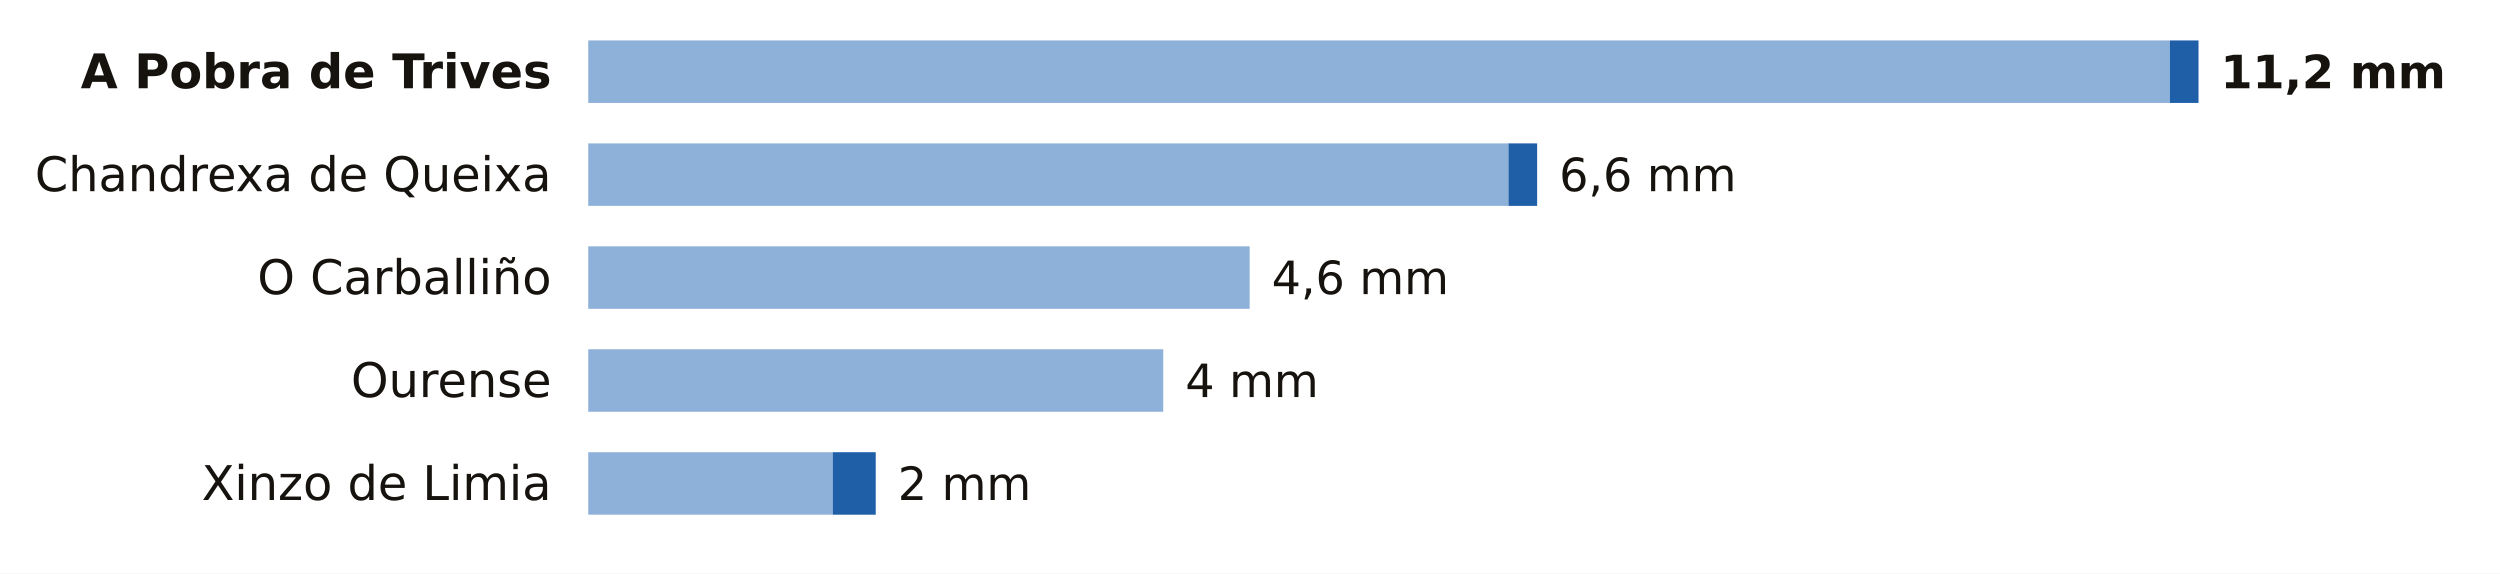
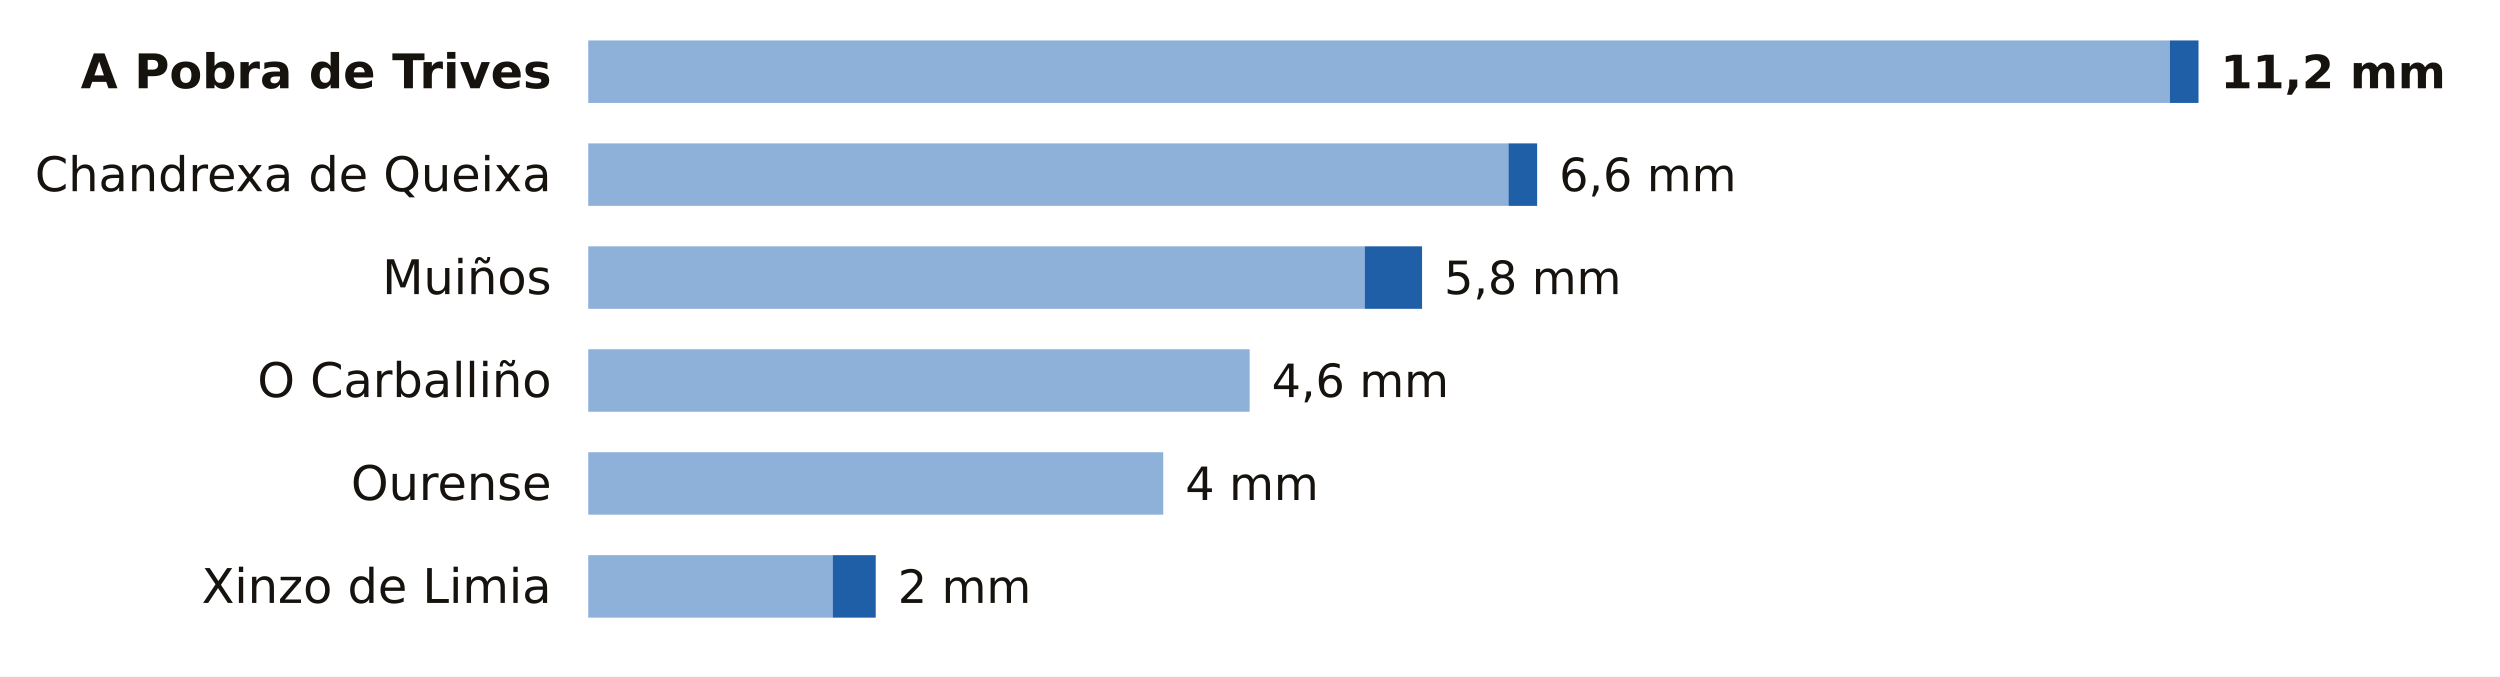
- <svg xmlns="http://www.w3.org/2000/svg" viewBox="0 0 680 156" width="680" height="156" role="img" aria-label="La lluvia de los últimos 7 días en las estaciones de AEMET de Ourense">
-   <rect width="680" height="156" fill="#FFFFFF" />
+ <svg xmlns="http://www.w3.org/2000/svg" viewBox="0 0 680 184" width="680" height="184" role="img" aria-label="La lluvia de los últimos 7 días en las estaciones de AEMET de Ourense">
+   <rect width="680" height="184" fill="#FFFFFF" />
  <text x="150.0" y="24.0" font-size="13" fill="#16130F" text-anchor="end" font-weight="600" font-family="Public Sans, DejaVu Sans, Arial, sans-serif">A Pobra de Trives</text>
  <rect x="160" y="11" width="430.2" height="17" fill="#8EB1DA" />
  <rect x="590.2" y="11" width="7.8" height="17" fill="#1F5FA8" />
  <text x="604.0" y="24.0" font-size="12.5" fill="#16130F" text-anchor="start" font-weight="700" font-family="Public Sans, DejaVu Sans, Arial, sans-serif">11,2 mm</text>
  <text x="150.0" y="52.0" font-size="13" fill="#16130F" text-anchor="end" font-weight="400" font-family="Public Sans, DejaVu Sans, Arial, sans-serif">Chandrexa de Queixa</text>
  <rect x="160" y="39" width="250.3" height="17" fill="#8EB1DA" />
  <rect x="410.3" y="39" width="7.8" height="17" fill="#1F5FA8" />
  <text x="424.1" y="52.0" font-size="12.5" fill="#16130F" text-anchor="start" font-weight="500" font-family="Public Sans, DejaVu Sans, Arial, sans-serif">6,6 mm</text>
-   <text x="150.0" y="80.0" font-size="13" fill="#16130F" text-anchor="end" font-weight="400" font-family="Public Sans, DejaVu Sans, Arial, sans-serif">O Carballiño</text>
-   <rect x="160" y="67" width="179.9" height="17" fill="#8EB1DA" />
-   <text x="345.9" y="80.0" font-size="12.5" fill="#16130F" text-anchor="start" font-weight="500" font-family="Public Sans, DejaVu Sans, Arial, sans-serif">4,6 mm</text>
-   <text x="150.0" y="108.0" font-size="13" fill="#16130F" text-anchor="end" font-weight="400" font-family="Public Sans, DejaVu Sans, Arial, sans-serif">Ourense</text>
-   <rect x="160" y="95" width="156.4" height="17" fill="#8EB1DA" />
-   <text x="322.4" y="108.0" font-size="12.5" fill="#16130F" text-anchor="start" font-weight="500" font-family="Public Sans, DejaVu Sans, Arial, sans-serif">4 mm</text>
-   <text x="150.0" y="136.0" font-size="13" fill="#16130F" text-anchor="end" font-weight="400" font-family="Public Sans, DejaVu Sans, Arial, sans-serif">Xinzo de Limia</text>
-   <rect x="160" y="123" width="66.5" height="17" fill="#8EB1DA" />
-   <rect x="226.5" y="123" width="11.7" height="17" fill="#1F5FA8" />
-   <text x="244.2" y="136.0" font-size="12.5" fill="#16130F" text-anchor="start" font-weight="500" font-family="Public Sans, DejaVu Sans, Arial, sans-serif">2 mm</text>
+   <text x="150.0" y="80.0" font-size="13" fill="#16130F" text-anchor="end" font-weight="400" font-family="Public Sans, DejaVu Sans, Arial, sans-serif">Muiños</text>
+   <rect x="160" y="67" width="211.2" height="17" fill="#8EB1DA" />
+   <rect x="371.2" y="67" width="15.6" height="17" fill="#1F5FA8" />
+   <text x="392.8" y="80.0" font-size="12.5" fill="#16130F" text-anchor="start" font-weight="500" font-family="Public Sans, DejaVu Sans, Arial, sans-serif">5,8 mm</text>
+   <text x="150.0" y="108.0" font-size="13" fill="#16130F" text-anchor="end" font-weight="400" font-family="Public Sans, DejaVu Sans, Arial, sans-serif">O Carballiño</text>
+   <rect x="160" y="95" width="179.9" height="17" fill="#8EB1DA" />
+   <text x="345.9" y="108.0" font-size="12.5" fill="#16130F" text-anchor="start" font-weight="500" font-family="Public Sans, DejaVu Sans, Arial, sans-serif">4,6 mm</text>
+   <text x="150.0" y="136.0" font-size="13" fill="#16130F" text-anchor="end" font-weight="400" font-family="Public Sans, DejaVu Sans, Arial, sans-serif">Ourense</text>
+   <rect x="160" y="123" width="156.4" height="17" fill="#8EB1DA" />
+   <text x="322.4" y="136.0" font-size="12.5" fill="#16130F" text-anchor="start" font-weight="500" font-family="Public Sans, DejaVu Sans, Arial, sans-serif">4 mm</text>
+   <text x="150.0" y="164.0" font-size="13" fill="#16130F" text-anchor="end" font-weight="400" font-family="Public Sans, DejaVu Sans, Arial, sans-serif">Xinzo de Limia</text>
+   <rect x="160" y="151" width="66.5" height="17" fill="#8EB1DA" />
+   <rect x="226.5" y="151" width="11.7" height="17" fill="#1F5FA8" />
+   <text x="244.2" y="164.0" font-size="12.5" fill="#16130F" text-anchor="start" font-weight="500" font-family="Public Sans, DejaVu Sans, Arial, sans-serif">2 mm</text>
</svg>
